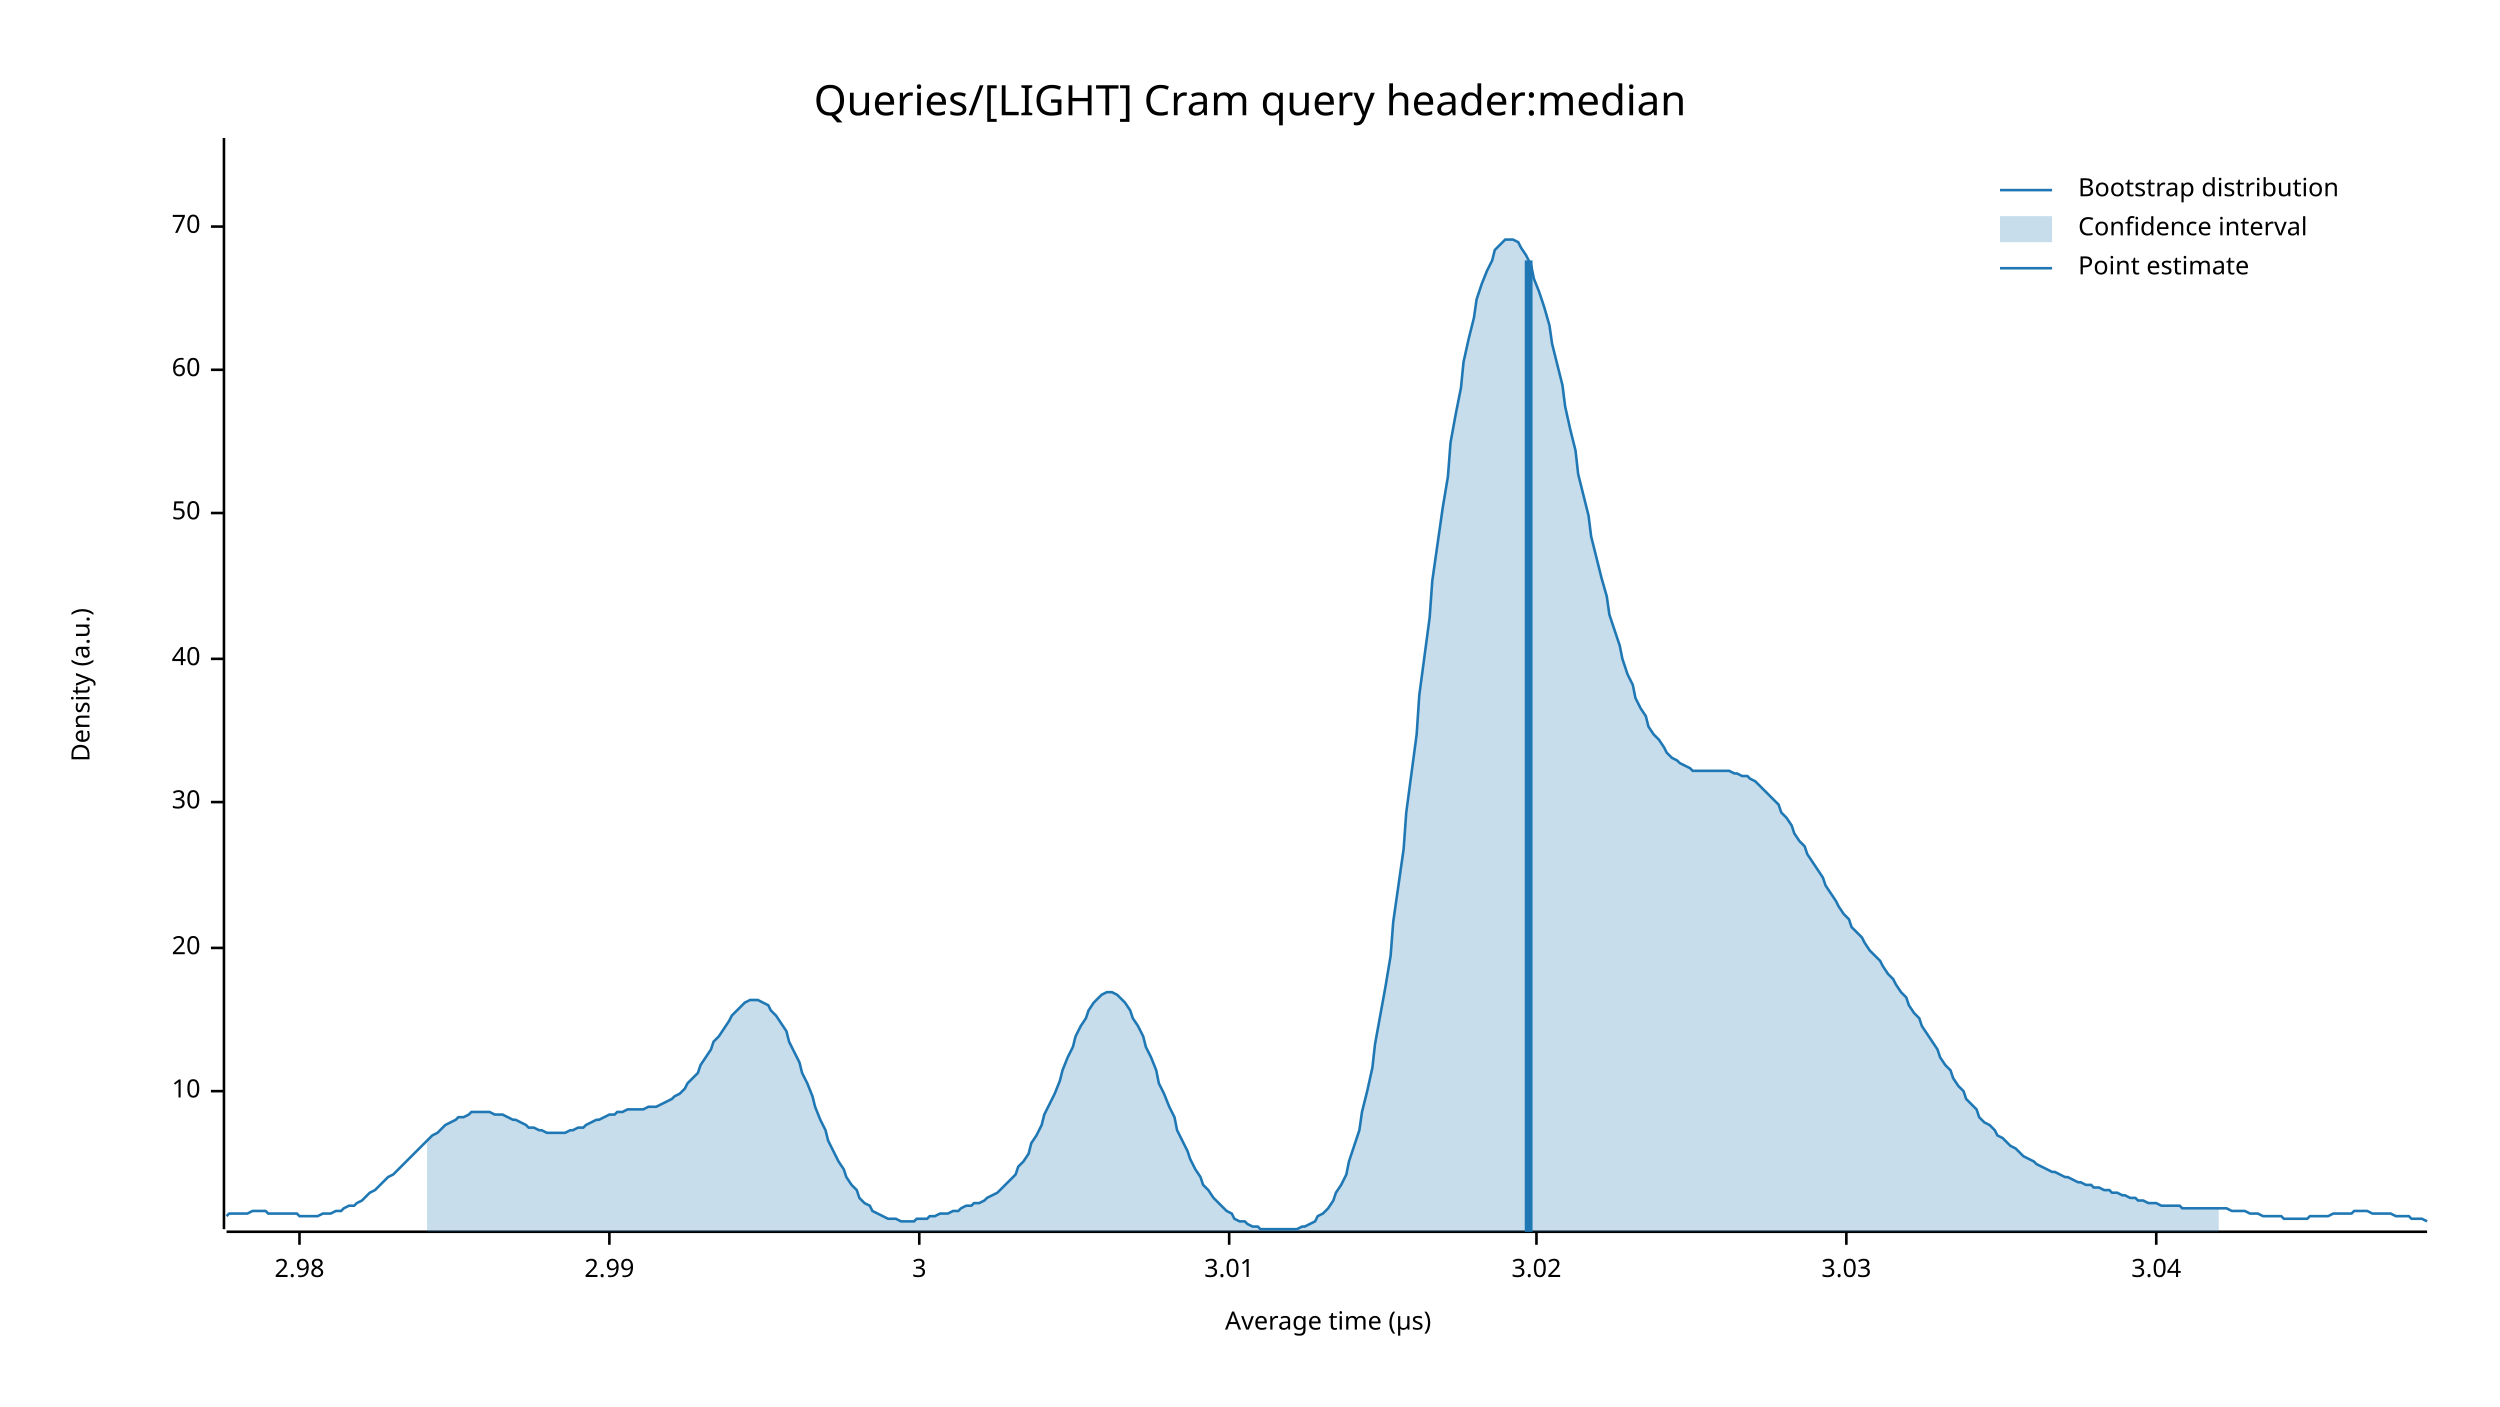
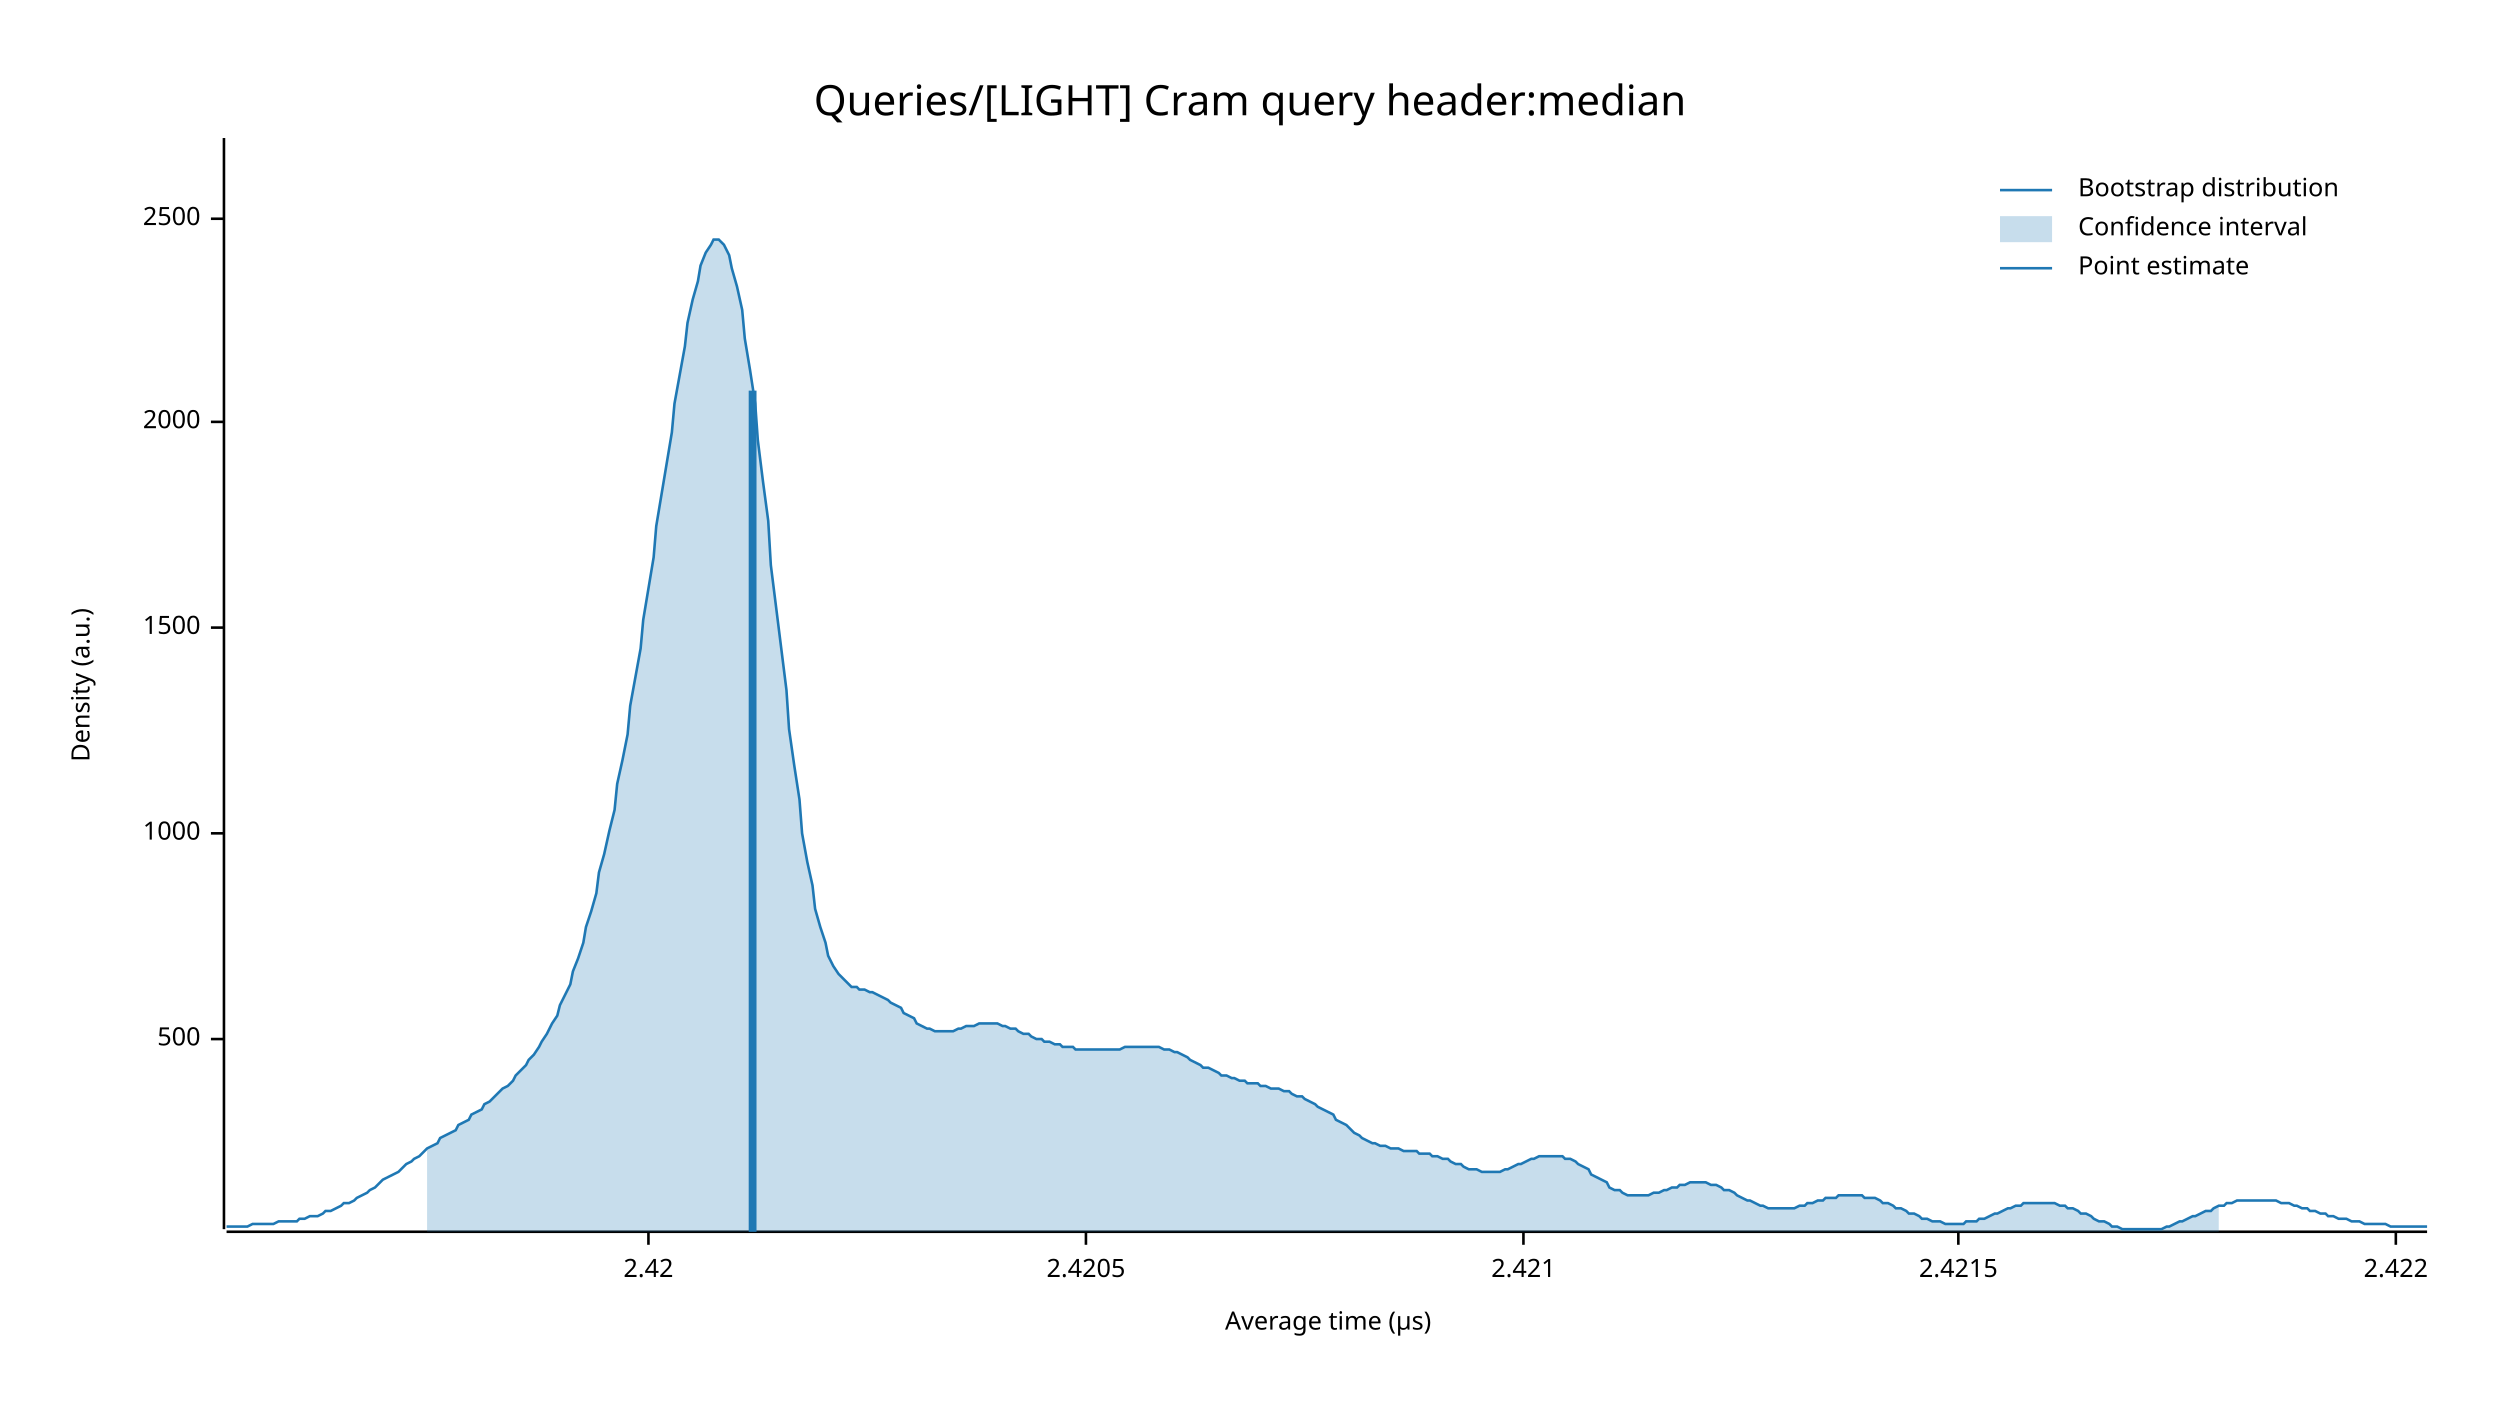
<svg xmlns="http://www.w3.org/2000/svg" width="960" height="540" viewBox="0 0 960 540">
  <text x="480" y="32" dy="0.76em" text-anchor="middle" font-family="sans-serif" font-size="16.129" opacity="1" fill="#000000">
Queries/[LIGHT] Cram query header:median
</text>
  <text x="27" y="263" dy="0.76em" text-anchor="middle" font-family="sans-serif" font-size="9.677" opacity="1" fill="#000000" transform="rotate(270, 27, 263)">
Density (a.u.)
</text>
  <text x="510" y="513" dy="-0.5ex" text-anchor="middle" font-family="sans-serif" font-size="9.677" opacity="1" fill="#000000">
Average time (µs)
</text>
  <polyline fill="none" opacity="1" stroke="#000000" stroke-width="1" points="86,53 86,472 " />
-   <text x="77" y="419" dy="0.5ex" text-anchor="end" font-family="sans-serif" font-size="9.677" opacity="1" fill="#000000">
- 10
+   <text x="77" y="399" dy="0.5ex" text-anchor="end" font-family="sans-serif" font-size="9.677" opacity="1" fill="#000000">
+ 500
</text>
-   <polyline fill="none" opacity="1" stroke="#000000" stroke-width="1" points="81,419 86,419 " />
-   <text x="77" y="364" dy="0.5ex" text-anchor="end" font-family="sans-serif" font-size="9.677" opacity="1" fill="#000000">
- 20
+   <polyline fill="none" opacity="1" stroke="#000000" stroke-width="1" points="81,399 86,399 " />
+   <text x="77" y="320" dy="0.5ex" text-anchor="end" font-family="sans-serif" font-size="9.677" opacity="1" fill="#000000">
+ 1000
</text>
-   <polyline fill="none" opacity="1" stroke="#000000" stroke-width="1" points="81,364 86,364 " />
-   <text x="77" y="308" dy="0.5ex" text-anchor="end" font-family="sans-serif" font-size="9.677" opacity="1" fill="#000000">
- 30
+   <polyline fill="none" opacity="1" stroke="#000000" stroke-width="1" points="81,320 86,320 " />
+   <text x="77" y="241" dy="0.5ex" text-anchor="end" font-family="sans-serif" font-size="9.677" opacity="1" fill="#000000">
+ 1500
</text>
-   <polyline fill="none" opacity="1" stroke="#000000" stroke-width="1" points="81,308 86,308 " />
-   <text x="77" y="253" dy="0.5ex" text-anchor="end" font-family="sans-serif" font-size="9.677" opacity="1" fill="#000000">
- 40
+   <polyline fill="none" opacity="1" stroke="#000000" stroke-width="1" points="81,241 86,241 " />
+   <text x="77" y="162" dy="0.5ex" text-anchor="end" font-family="sans-serif" font-size="9.677" opacity="1" fill="#000000">
+ 2000
</text>
-   <polyline fill="none" opacity="1" stroke="#000000" stroke-width="1" points="81,253 86,253 " />
-   <text x="77" y="197" dy="0.5ex" text-anchor="end" font-family="sans-serif" font-size="9.677" opacity="1" fill="#000000">
- 50
+   <polyline fill="none" opacity="1" stroke="#000000" stroke-width="1" points="81,162 86,162 " />
+   <text x="77" y="84" dy="0.5ex" text-anchor="end" font-family="sans-serif" font-size="9.677" opacity="1" fill="#000000">
+ 2500
</text>
-   <polyline fill="none" opacity="1" stroke="#000000" stroke-width="1" points="81,197 86,197 " />
-   <text x="77" y="142" dy="0.5ex" text-anchor="end" font-family="sans-serif" font-size="9.677" opacity="1" fill="#000000">
- 60
+   <polyline fill="none" opacity="1" stroke="#000000" stroke-width="1" points="81,84 86,84 " />
+   <polyline fill="none" opacity="1" stroke="#000000" stroke-width="1" points="87,473 932,473 " />
+   <text x="249" y="483" dy="0.76em" text-anchor="middle" font-family="sans-serif" font-size="9.677" opacity="1" fill="#000000">
+ 2.42
</text>
-   <polyline fill="none" opacity="1" stroke="#000000" stroke-width="1" points="81,142 86,142 " />
-   <text x="77" y="87" dy="0.5ex" text-anchor="end" font-family="sans-serif" font-size="9.677" opacity="1" fill="#000000">
- 70
+   <polyline fill="none" opacity="1" stroke="#000000" stroke-width="1" points="249,473 249,478 " />
+   <text x="417" y="483" dy="0.76em" text-anchor="middle" font-family="sans-serif" font-size="9.677" opacity="1" fill="#000000">
+ 2.4205
</text>
-   <polyline fill="none" opacity="1" stroke="#000000" stroke-width="1" points="81,87 86,87 " />
-   <polyline fill="none" opacity="1" stroke="#000000" stroke-width="1" points="87,473 932,473 " />
-   <text x="115" y="483" dy="0.76em" text-anchor="middle" font-family="sans-serif" font-size="9.677" opacity="1" fill="#000000">
- 2.98
+   <polyline fill="none" opacity="1" stroke="#000000" stroke-width="1" points="417,473 417,478 " />
+   <text x="585" y="483" dy="0.76em" text-anchor="middle" font-family="sans-serif" font-size="9.677" opacity="1" fill="#000000">
+ 2.421
</text>
-   <polyline fill="none" opacity="1" stroke="#000000" stroke-width="1" points="115,473 115,478 " />
-   <text x="234" y="483" dy="0.76em" text-anchor="middle" font-family="sans-serif" font-size="9.677" opacity="1" fill="#000000">
- 2.99
+   <polyline fill="none" opacity="1" stroke="#000000" stroke-width="1" points="585,473 585,478 " />
+   <text x="752" y="483" dy="0.76em" text-anchor="middle" font-family="sans-serif" font-size="9.677" opacity="1" fill="#000000">
+ 2.4215
</text>
-   <polyline fill="none" opacity="1" stroke="#000000" stroke-width="1" points="234,473 234,478 " />
-   <text x="353" y="483" dy="0.76em" text-anchor="middle" font-family="sans-serif" font-size="9.677" opacity="1" fill="#000000">
- 3
+   <polyline fill="none" opacity="1" stroke="#000000" stroke-width="1" points="752,473 752,478 " />
+   <text x="920" y="483" dy="0.76em" text-anchor="middle" font-family="sans-serif" font-size="9.677" opacity="1" fill="#000000">
+ 2.422
</text>
-   <polyline fill="none" opacity="1" stroke="#000000" stroke-width="1" points="353,473 353,478 " />
-   <text x="472" y="483" dy="0.76em" text-anchor="middle" font-family="sans-serif" font-size="9.677" opacity="1" fill="#000000">
- 3.01
- </text>
-   <polyline fill="none" opacity="1" stroke="#000000" stroke-width="1" points="472,473 472,478 " />
-   <text x="590" y="483" dy="0.76em" text-anchor="middle" font-family="sans-serif" font-size="9.677" opacity="1" fill="#000000">
- 3.02
- </text>
-   <polyline fill="none" opacity="1" stroke="#000000" stroke-width="1" points="590,473 590,478 " />
-   <text x="709" y="483" dy="0.76em" text-anchor="middle" font-family="sans-serif" font-size="9.677" opacity="1" fill="#000000">
- 3.03
- </text>
-   <polyline fill="none" opacity="1" stroke="#000000" stroke-width="1" points="709,473 709,478 " />
-   <text x="828" y="483" dy="0.76em" text-anchor="middle" font-family="sans-serif" font-size="9.677" opacity="1" fill="#000000">
- 3.04
- </text>
-   <polyline fill="none" opacity="1" stroke="#000000" stroke-width="1" points="828,473 828,478 " />
-   <polyline fill="none" opacity="1" stroke="#1F78B4" stroke-width="1" points="87,467 88,466 90,466 92,466 93,466 95,466 97,465 98,465 100,465 102,465 103,466 105,466 107,466 109,466 110,466 112,466 114,466 115,467 117,467 119,467 120,467 122,467 124,466 125,466 127,466 129,465 131,465 132,464 134,463 136,463 137,462 139,461 141,459 142,458 144,457 146,455 147,454 149,452 151,451 153,449 154,448 156,446 158,444 159,443 161,441 163,439 164,438 166,436 168,435 169,434 171,432 173,431 175,430 176,429 178,429 180,428 181,427 183,427 185,427 186,427 188,427 190,428 191,428 193,428 195,429 197,430 198,430 200,431 202,432 203,433 205,433 207,434 208,434 210,435 212,435 214,435 215,435 217,435 219,434 220,434 222,433 224,433 225,432 227,431 229,430 230,430 232,429 234,428 236,428 237,427 239,427 241,426 242,426 244,426 246,426 247,426 249,425 251,425 252,425 254,424 256,423 258,422 259,421 261,420 263,418 264,416 266,414 268,412 269,409 271,406 273,403 274,400 276,398 278,395 280,392 281,390 283,388 285,386 286,385 288,384 290,384 291,384 293,385 295,386 296,388 298,390 300,393 302,396 303,400 305,404 307,408 308,412 310,416 312,421 313,425 315,430 317,434 318,438 320,442 322,446 324,449 325,452 327,455 329,457 330,460 332,462 334,463 335,465 337,466 339,467 341,468 342,468 344,468 346,469 347,469 349,469 351,469 352,468 354,468 356,468 357,467 359,467 361,466 363,466 364,466 366,465 368,465 369,464 371,463 373,463 374,462 376,462 378,461 379,460 381,459 383,458 385,456 386,455 388,453 390,451 391,448 393,446 395,443 396,439 398,436 400,432 401,428 403,424 405,420 407,415 408,411 410,406 412,402 413,398 415,394 417,391 418,388 420,385 422,383 423,382 425,381 427,381 429,382 430,383 432,385 434,388 435,391 437,394 439,398 440,402 442,406 444,411 445,416 447,420 449,425 451,429 452,434 454,438 456,442 457,445 459,449 461,452 462,455 464,457 466,460 468,462 469,463 471,465 473,466 474,468 476,469 478,469 479,470 481,471 483,471 484,472 486,472 488,472 490,472 491,472 493,472 495,472 496,472 498,472 500,471 501,471 503,470 505,469 506,467 508,466 510,464 512,461 513,458 515,455 517,451 518,446 520,440 522,434 523,427 525,419 527,410 528,401 530,390 532,379 534,367 535,354 537,340 539,326 540,312 542,297 544,282 545,267 547,252 549,237 550,223 552,209 554,195 556,183 557,170 559,159 561,149 562,139 564,130 566,122 567,115 569,109 571,104 573,100 574,96 576,94 578,92 579,92 581,92 583,93 584,95 586,98 588,102 589,107 591,112 593,118 595,125 596,132 598,140 600,148 601,156 603,165 605,173 606,182 608,190 610,198 611,206 613,214 615,222 617,229 618,236 620,242 622,248 623,253 625,259 627,263 628,268 630,272 632,275 633,279 635,282 637,284 639,287 640,289 642,291 644,292 645,293 647,294 649,295 650,296 652,296 654,296 655,296 657,296 659,296 661,296 662,296 664,296 666,297 667,297 669,298 671,298 672,299 674,300 676,302 677,303 679,305 681,307 683,309 684,312 686,314 688,317 689,320 691,323 693,325 694,328 696,331 698,334 700,337 701,340 703,343 705,346 706,348 708,351 710,353 711,356 713,358 715,360 716,362 718,365 720,367 722,369 723,371 725,374 727,376 728,378 730,381 732,383 733,386 735,389 737,391 738,394 740,397 742,400 744,403 745,406 747,409 749,411 750,414 752,417 754,419 755,422 757,424 759,426 760,429 762,431 764,432 766,434 767,436 769,437 771,439 772,440 774,441 776,443 777,444 779,445 781,446 782,447 784,448 786,449 788,450 789,450 791,451 793,452 794,452 796,453 798,454 799,454 801,455 803,455 804,456 806,456 808,457 810,457 811,458 813,458 815,459 816,459 818,460 820,460 821,461 823,461 825,462 827,462 828,462 830,463 832,463 833,463 835,463 837,463 838,464 840,464 842,464 843,464 845,464 847,464 849,464 850,464 852,464 854,464 855,464 857,465 859,465 860,465 862,465 864,466 865,466 867,466 869,467 871,467 872,467 874,467 876,467 877,468 879,468 881,468 882,468 884,468 886,468 887,467 889,467 891,467 893,467 894,467 896,466 898,466 899,466 901,466 903,466 904,465 906,465 908,465 909,465 911,466 913,466 915,466 916,466 918,466 920,467 921,467 923,467 925,467 926,468 928,468 930,468 932,469 " />
-   <polygon opacity="0.25" fill="#1F78B4" points="164,438 166,436 168,435 169,434 171,432 173,431 175,430 176,429 178,429 180,428 181,427 183,427 185,427 186,427 188,427 190,428 191,428 193,428 195,429 197,430 198,430 200,431 202,432 203,433 205,433 207,434 208,434 210,435 212,435 214,435 215,435 217,435 219,434 220,434 222,433 224,433 225,432 227,431 229,430 230,430 232,429 234,428 236,428 237,427 239,427 241,426 242,426 244,426 246,426 247,426 249,425 251,425 252,425 254,424 256,423 258,422 259,421 261,420 263,418 264,416 266,414 268,412 269,409 271,406 273,403 274,400 276,398 278,395 280,392 281,390 283,388 285,386 286,385 288,384 290,384 291,384 293,385 295,386 296,388 298,390 300,393 302,396 303,400 305,404 307,408 308,412 310,416 312,421 313,425 315,430 317,434 318,438 320,442 322,446 324,449 325,452 327,455 329,457 330,460 332,462 334,463 335,465 337,466 339,467 341,468 342,468 344,468 346,469 347,469 349,469 351,469 352,468 354,468 356,468 357,467 359,467 361,466 363,466 364,466 366,465 368,465 369,464 371,463 373,463 374,462 376,462 378,461 379,460 381,459 383,458 385,456 386,455 388,453 390,451 391,448 393,446 395,443 396,439 398,436 400,432 401,428 403,424 405,420 407,415 408,411 410,406 412,402 413,398 415,394 417,391 418,388 420,385 422,383 423,382 425,381 427,381 429,382 430,383 432,385 434,388 435,391 437,394 439,398 440,402 442,406 444,411 445,416 447,420 449,425 451,429 452,434 454,438 456,442 457,445 459,449 461,452 462,455 464,457 466,460 468,462 469,463 471,465 473,466 474,468 476,469 478,469 479,470 481,471 483,471 484,472 486,472 488,472 490,472 491,472 493,472 495,472 496,472 498,472 500,471 501,471 503,470 505,469 506,467 508,466 510,464 512,461 513,458 515,455 517,451 518,446 520,440 522,434 523,427 525,419 527,410 528,401 530,390 532,379 534,367 535,354 537,340 539,326 540,312 542,297 544,282 545,267 547,252 549,237 550,223 552,209 554,195 556,183 557,170 559,159 561,149 562,139 564,130 566,122 567,115 569,109 571,104 573,100 574,96 576,94 578,92 579,92 581,92 583,93 584,95 586,98 588,102 589,107 591,112 593,118 595,125 596,132 598,140 600,148 601,156 603,165 605,173 606,182 608,190 610,198 611,206 613,214 615,222 617,229 618,236 620,242 622,248 623,253 625,259 627,263 628,268 630,272 632,275 633,279 635,282 637,284 639,287 640,289 642,291 644,292 645,293 647,294 649,295 650,296 652,296 654,296 655,296 657,296 659,296 661,296 662,296 664,296 666,297 667,297 669,298 671,298 672,299 674,300 676,302 677,303 679,305 681,307 683,309 684,312 686,314 688,317 689,320 691,323 693,325 694,328 696,331 698,334 700,337 701,340 703,343 705,346 706,348 708,351 710,353 711,356 713,358 715,360 716,362 718,365 720,367 722,369 723,371 725,374 727,376 728,378 730,381 732,383 733,386 735,389 737,391 738,394 740,397 742,400 744,403 745,406 747,409 749,411 750,414 752,417 754,419 755,422 757,424 759,426 760,429 762,431 764,432 766,434 767,436 769,437 771,439 772,440 774,441 776,443 777,444 779,445 781,446 782,447 784,448 786,449 788,450 789,450 791,451 793,452 794,452 796,453 798,454 799,454 801,455 803,455 804,456 806,456 808,457 810,457 811,458 813,458 815,459 816,459 818,460 820,460 821,461 823,461 825,462 827,462 828,462 830,463 832,463 833,463 835,463 837,463 838,464 840,464 842,464 843,464 845,464 847,464 849,464 850,464 852,464 852,473 164,473 " />
-   <polyline fill="none" opacity="1" stroke="#1F78B4" stroke-width="3" points="587,473 587,100 " />
+   <polyline fill="none" opacity="1" stroke="#000000" stroke-width="1" points="920,473 920,478 " />
+   <polyline fill="none" opacity="1" stroke="#1F78B4" stroke-width="1" points="87,471 88,471 90,471 92,471 93,471 95,471 97,470 98,470 100,470 102,470 103,470 105,470 107,469 109,469 110,469 112,469 114,469 115,468 117,468 119,467 120,467 122,467 124,466 125,465 127,465 129,464 131,463 132,462 134,462 136,461 137,460 139,459 141,458 142,457 144,456 146,454 147,453 149,452 151,451 153,450 154,449 156,447 158,446 159,445 161,444 163,442 164,441 166,440 168,439 169,437 171,436 173,435 175,434 176,432 178,431 180,430 181,428 183,427 185,426 186,424 188,423 190,421 191,420 193,418 195,417 197,415 198,413 200,411 202,409 203,407 205,405 207,402 208,400 210,397 212,393 214,390 215,386 217,382 219,378 220,373 222,368 224,362 225,356 227,350 229,343 230,335 232,328 234,319 236,311 237,301 239,292 241,282 242,271 244,260 246,249 247,238 249,226 251,214 252,202 254,190 256,178 258,166 259,155 261,144 263,133 264,124 266,115 268,108 269,102 271,97 273,94 274,92 276,92 278,94 280,98 281,103 283,110 285,119 286,130 288,142 290,155 291,169 293,185 295,200 296,217 298,233 300,249 302,265 303,280 305,294 307,307 308,320 310,331 312,340 313,349 315,356 317,362 318,367 320,371 322,374 324,376 325,377 327,379 329,379 330,380 332,380 334,381 335,381 337,382 339,383 341,384 342,385 344,386 346,387 347,389 349,390 351,391 352,393 354,394 356,395 357,395 359,396 361,396 363,396 364,396 366,396 368,395 369,395 371,394 373,394 374,394 376,393 378,393 379,393 381,393 383,393 385,394 386,394 388,395 390,395 391,396 393,397 395,397 396,398 398,399 400,399 401,400 403,400 405,401 407,401 408,402 410,402 412,402 413,403 415,403 417,403 418,403 420,403 422,403 423,403 425,403 427,403 429,403 430,403 432,402 434,402 435,402 437,402 439,402 440,402 442,402 444,402 445,402 447,403 449,403 451,404 452,404 454,405 456,406 457,407 459,408 461,409 462,410 464,410 466,411 468,412 469,413 471,413 473,414 474,414 476,415 478,415 479,416 481,416 483,416 484,417 486,417 488,418 490,418 491,418 493,419 495,419 496,420 498,421 500,421 501,422 503,423 505,424 506,425 508,426 510,427 512,428 513,430 515,431 517,432 518,433 520,435 522,436 523,437 525,438 527,439 528,439 530,440 532,440 534,441 535,441 537,441 539,442 540,442 542,442 544,442 545,443 547,443 549,443 550,444 552,444 554,445 556,445 557,446 559,447 561,447 562,448 564,449 566,449 567,449 569,450 571,450 573,450 574,450 576,450 578,449 579,449 581,448 583,447 584,447 586,446 588,445 589,445 591,444 593,444 595,444 596,444 598,444 600,444 601,445 603,445 605,446 606,447 608,448 610,449 611,451 613,452 615,453 617,454 618,456 620,457 622,457 623,458 625,459 627,459 628,459 630,459 632,459 633,459 635,458 637,458 639,457 640,457 642,456 644,456 645,455 647,455 649,454 650,454 652,454 654,454 655,454 657,455 659,455 661,456 662,457 664,457 666,458 667,459 669,460 671,461 672,461 674,462 676,463 677,463 679,464 681,464 683,464 684,464 686,464 688,464 689,464 691,463 693,463 694,462 696,462 698,461 700,461 701,460 703,460 705,460 706,459 708,459 710,459 711,459 713,459 715,459 716,460 718,460 720,460 722,461 723,462 725,462 727,463 728,464 730,464 732,465 733,466 735,466 737,467 738,468 740,468 742,469 744,469 745,469 747,470 749,470 750,470 752,470 754,470 755,469 757,469 759,469 760,468 762,468 764,467 766,466 767,466 769,465 771,464 772,464 774,463 776,463 777,462 779,462 781,462 782,462 784,462 786,462 788,462 789,462 791,463 793,463 794,464 796,464 798,465 799,466 801,466 803,467 804,468 806,469 808,469 810,470 811,471 813,471 815,472 816,472 818,472 820,472 821,472 823,472 825,472 827,472 828,472 830,472 832,471 833,471 835,470 837,469 838,469 840,468 842,467 843,467 845,466 847,465 849,465 850,464 852,463 854,463 855,462 857,462 859,461 860,461 862,461 864,461 865,461 867,461 869,461 871,461 872,461 874,461 876,462 877,462 879,462 881,463 882,463 884,464 886,464 887,465 889,465 891,466 893,466 894,467 896,467 898,468 899,468 901,468 903,469 904,469 906,469 908,470 909,470 911,470 913,470 915,470 916,470 918,471 920,471 921,471 923,471 925,471 926,471 928,471 930,471 932,471 " />
+   <polygon opacity="0.25" fill="#1F78B4" points="164,441 166,440 168,439 169,437 171,436 173,435 175,434 176,432 178,431 180,430 181,428 183,427 185,426 186,424 188,423 190,421 191,420 193,418 195,417 197,415 198,413 200,411 202,409 203,407 205,405 207,402 208,400 210,397 212,393 214,390 215,386 217,382 219,378 220,373 222,368 224,362 225,356 227,350 229,343 230,335 232,328 234,319 236,311 237,301 239,292 241,282 242,271 244,260 246,249 247,238 249,226 251,214 252,202 254,190 256,178 258,166 259,155 261,144 263,133 264,124 266,115 268,108 269,102 271,97 273,94 274,92 276,92 278,94 280,98 281,103 283,110 285,119 286,130 288,142 290,155 291,169 293,185 295,200 296,217 298,233 300,249 302,265 303,280 305,294 307,307 308,320 310,331 312,340 313,349 315,356 317,362 318,367 320,371 322,374 324,376 325,377 327,379 329,379 330,380 332,380 334,381 335,381 337,382 339,383 341,384 342,385 344,386 346,387 347,389 349,390 351,391 352,393 354,394 356,395 357,395 359,396 361,396 363,396 364,396 366,396 368,395 369,395 371,394 373,394 374,394 376,393 378,393 379,393 381,393 383,393 385,394 386,394 388,395 390,395 391,396 393,397 395,397 396,398 398,399 400,399 401,400 403,400 405,401 407,401 408,402 410,402 412,402 413,403 415,403 417,403 418,403 420,403 422,403 423,403 425,403 427,403 429,403 430,403 432,402 434,402 435,402 437,402 439,402 440,402 442,402 444,402 445,402 447,403 449,403 451,404 452,404 454,405 456,406 457,407 459,408 461,409 462,410 464,410 466,411 468,412 469,413 471,413 473,414 474,414 476,415 478,415 479,416 481,416 483,416 484,417 486,417 488,418 490,418 491,418 493,419 495,419 496,420 498,421 500,421 501,422 503,423 505,424 506,425 508,426 510,427 512,428 513,430 515,431 517,432 518,433 520,435 522,436 523,437 525,438 527,439 528,439 530,440 532,440 534,441 535,441 537,441 539,442 540,442 542,442 544,442 545,443 547,443 549,443 550,444 552,444 554,445 556,445 557,446 559,447 561,447 562,448 564,449 566,449 567,449 569,450 571,450 573,450 574,450 576,450 578,449 579,449 581,448 583,447 584,447 586,446 588,445 589,445 591,444 593,444 595,444 596,444 598,444 600,444 601,445 603,445 605,446 606,447 608,448 610,449 611,451 613,452 615,453 617,454 618,456 620,457 622,457 623,458 625,459 627,459 628,459 630,459 632,459 633,459 635,458 637,458 639,457 640,457 642,456 644,456 645,455 647,455 649,454 650,454 652,454 654,454 655,454 657,455 659,455 661,456 662,457 664,457 666,458 667,459 669,460 671,461 672,461 674,462 676,463 677,463 679,464 681,464 683,464 684,464 686,464 688,464 689,464 691,463 693,463 694,462 696,462 698,461 700,461 701,460 703,460 705,460 706,459 708,459 710,459 711,459 713,459 715,459 716,460 718,460 720,460 722,461 723,462 725,462 727,463 728,464 730,464 732,465 733,466 735,466 737,467 738,468 740,468 742,469 744,469 745,469 747,470 749,470 750,470 752,470 754,470 755,469 757,469 759,469 760,468 762,468 764,467 766,466 767,466 769,465 771,464 772,464 774,463 776,463 777,462 779,462 781,462 782,462 784,462 786,462 788,462 789,462 791,463 793,463 794,464 796,464 798,465 799,466 801,466 803,467 804,468 806,469 808,469 810,470 811,471 813,471 815,472 816,472 818,472 820,472 821,472 823,472 825,472 827,472 828,472 830,472 832,471 833,471 835,470 837,469 838,469 840,468 842,467 843,467 845,466 847,465 849,465 850,464 852,463 852,473 164,473 " />
+   <polyline fill="none" opacity="1" stroke="#1F78B4" stroke-width="3" points="289,473 289,150 " />
  <text x="798" y="68" dy="0.76em" text-anchor="start" font-family="sans-serif" font-size="9.677" opacity="1" fill="#000000">
Bootstrap distribution
</text>
  <text x="798" y="83" dy="0.76em" text-anchor="start" font-family="sans-serif" font-size="9.677" opacity="1" fill="#000000">
Confidence interval
</text>
  <text x="798" y="98" dy="0.76em" text-anchor="start" font-family="sans-serif" font-size="9.677" opacity="1" fill="#000000">
Point estimate
</text>
  <polyline fill="none" opacity="1" stroke="#1F78B4" stroke-width="1" points="768,73 788,73 " />
  <rect x="768" y="83" width="20" height="10" opacity="0.25" fill="#1F78B4" stroke="none" />
  <polyline fill="none" opacity="1" stroke="#1F78B4" stroke-width="1" points="768,103 788,103 " />
</svg>
